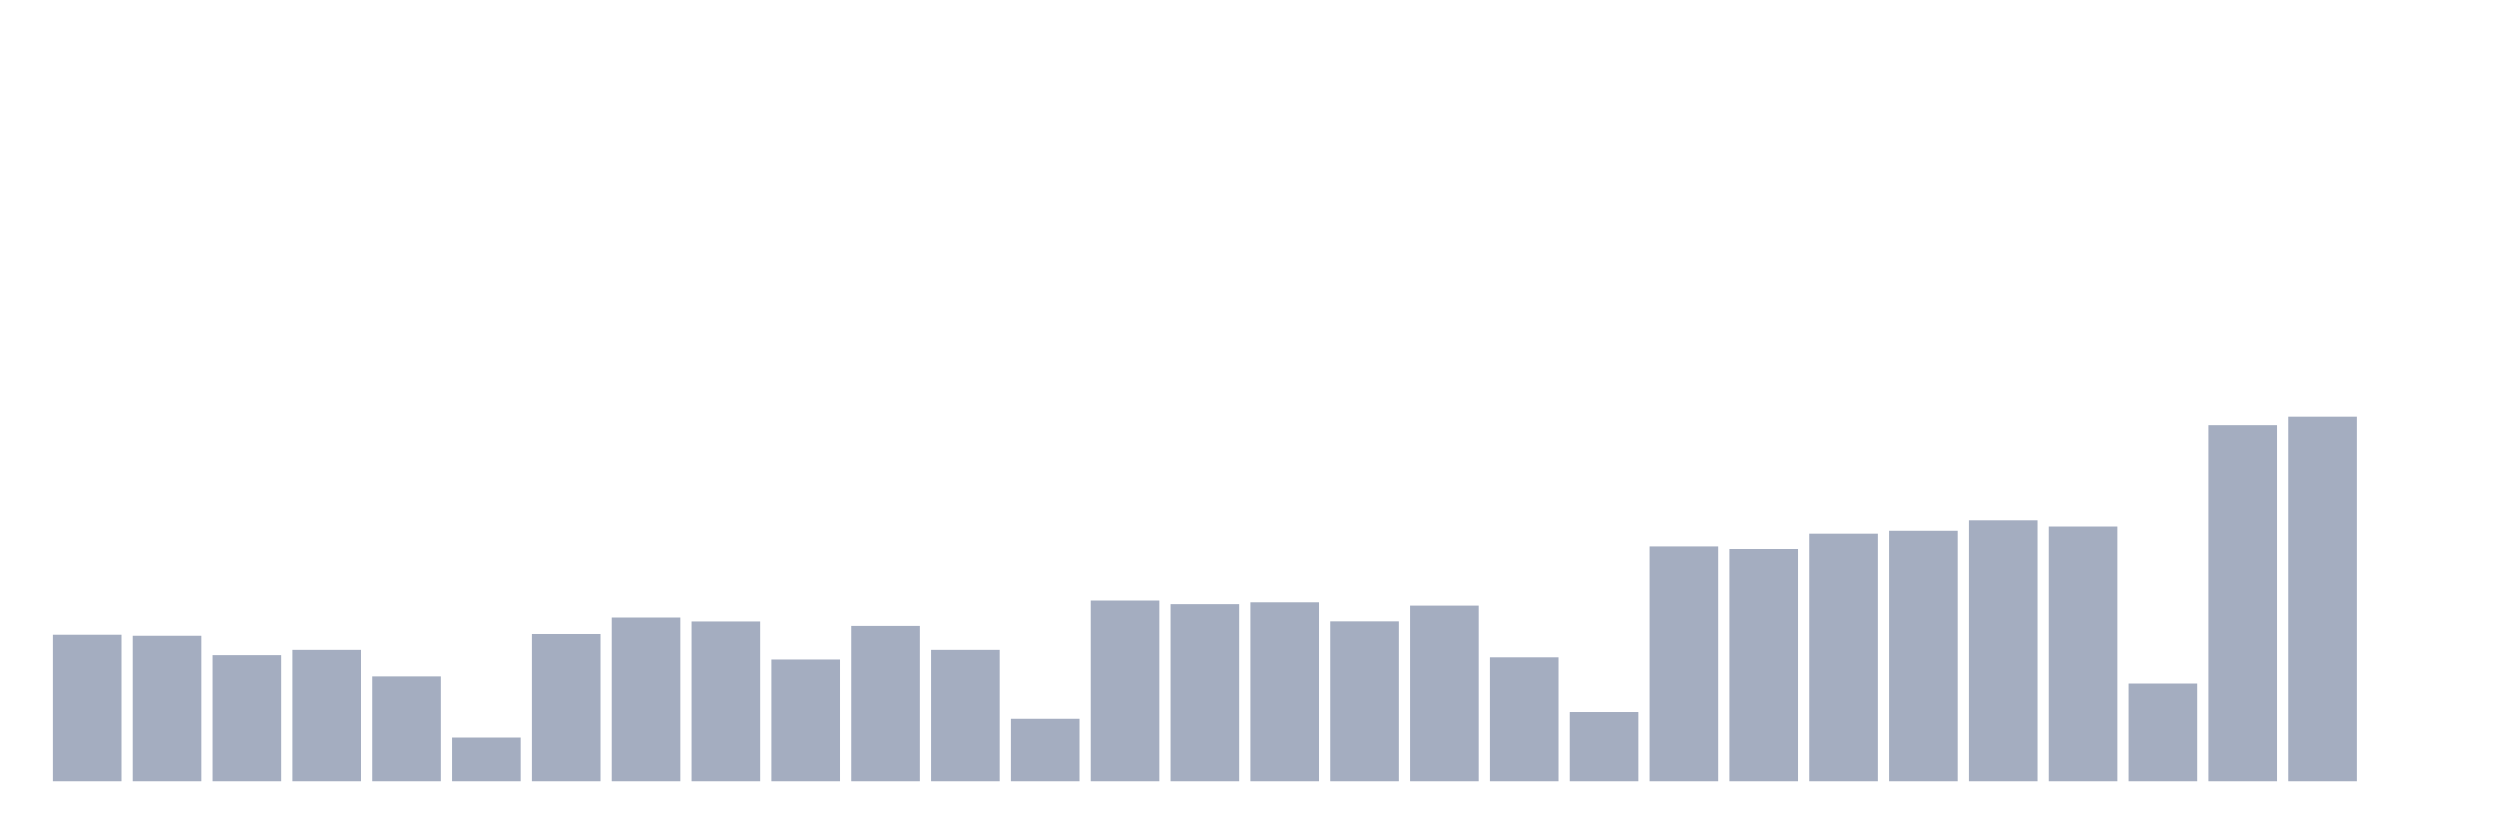
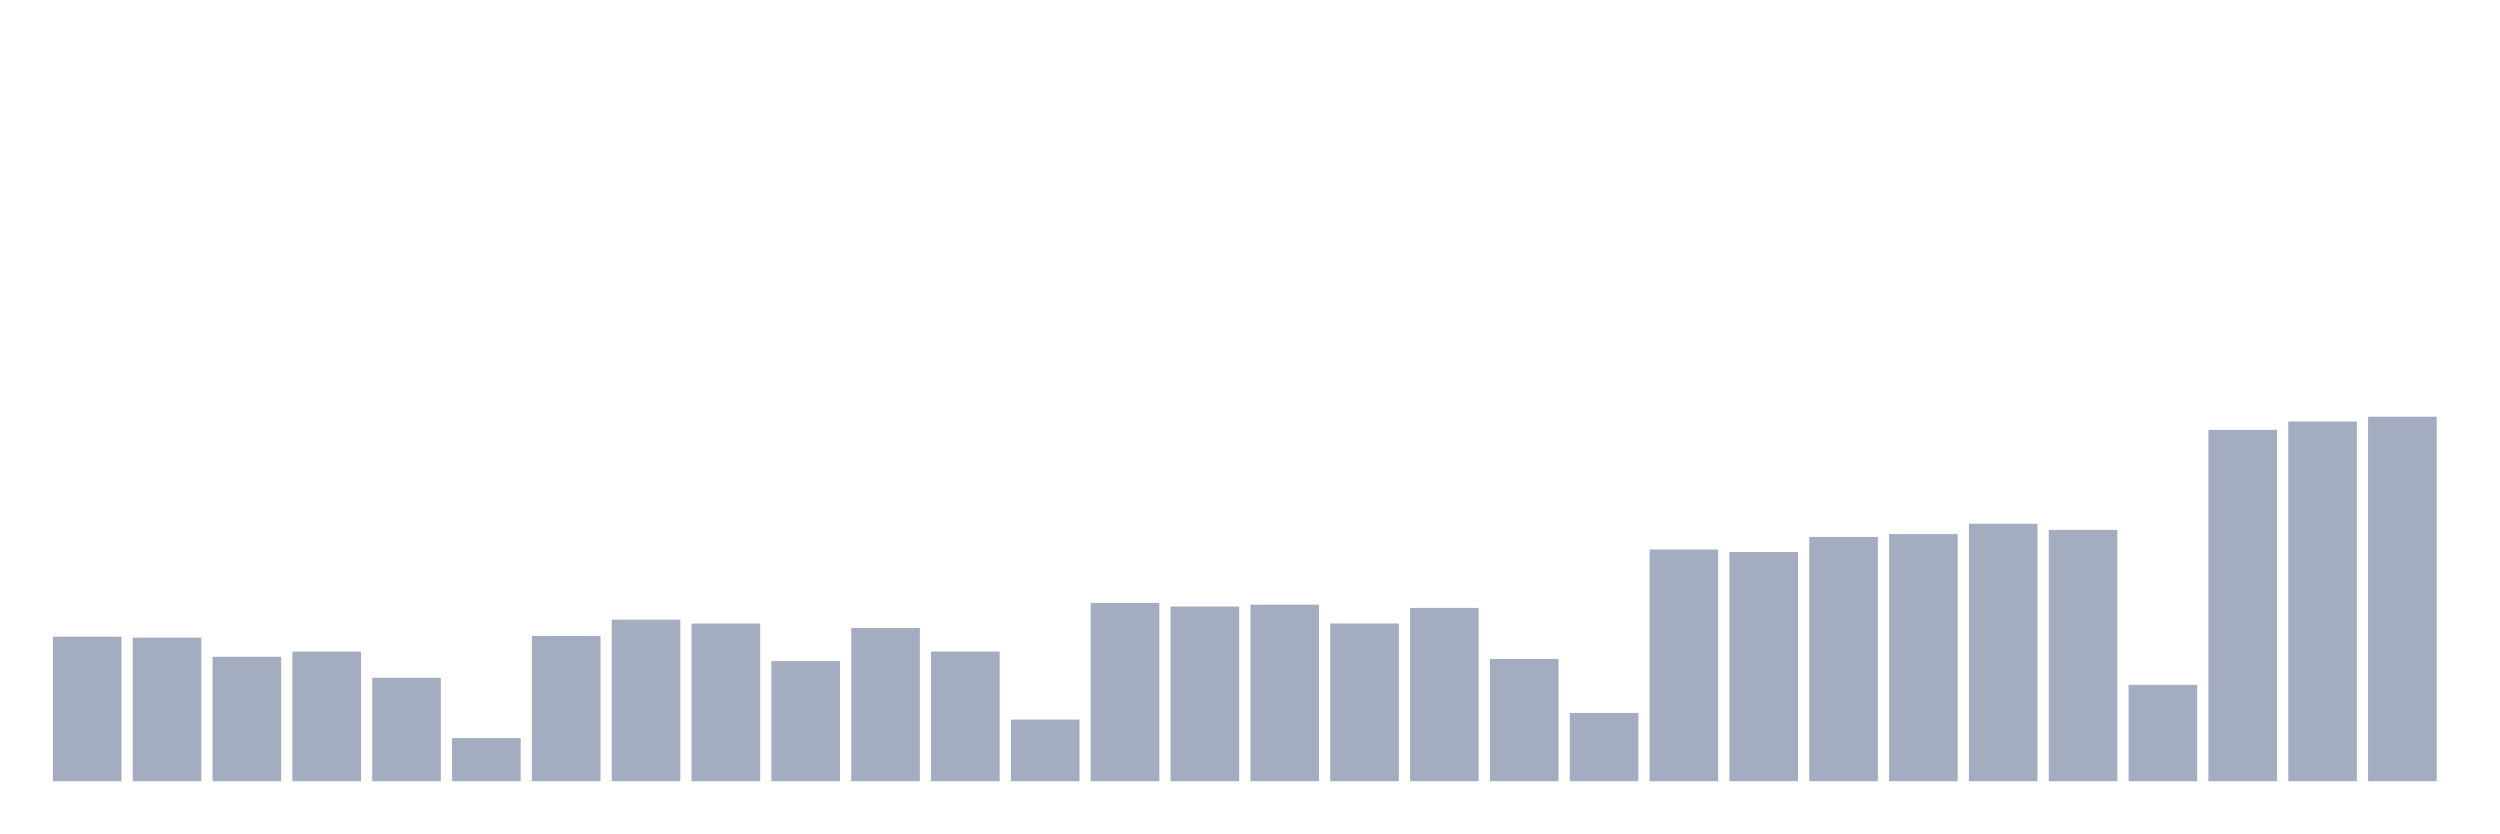
<svg xmlns="http://www.w3.org/2000/svg" viewBox="0 0 480 160">
  <g transform="translate(10,10)">
-     <rect class="bar" x="0.153" width="13.175" y="111.865" height="28.135" fill="rgb(164,173,192)" />
-     <rect class="bar" x="15.482" width="13.175" y="112.064" height="27.936" fill="rgb(164,173,192)" />
-     <rect class="bar" x="30.81" width="13.175" y="115.785" height="24.215" fill="rgb(164,173,192)" />
-     <rect class="bar" x="46.138" width="13.175" y="114.77" height="25.23" fill="rgb(164,173,192)" />
-     <rect class="bar" x="61.466" width="13.175" y="119.864" height="20.136" fill="rgb(164,173,192)" />
-     <rect class="bar" x="76.794" width="13.175" y="131.603" height="8.397" fill="rgb(164,173,192)" />
-     <rect class="bar" x="92.123" width="13.175" y="111.725" height="28.275" fill="rgb(164,173,192)" />
-     <rect class="bar" x="107.451" width="13.175" y="108.562" height="31.438" fill="rgb(164,173,192)" />
-     <rect class="bar" x="122.779" width="13.175" y="109.318" height="30.682" fill="rgb(164,173,192)" />
-     <rect class="bar" x="138.107" width="13.175" y="116.62" height="23.38" fill="rgb(164,173,192)" />
-     <rect class="bar" x="153.436" width="13.175" y="110.173" height="29.827" fill="rgb(164,173,192)" />
-     <rect class="bar" x="168.764" width="13.175" y="114.77" height="25.23" fill="rgb(164,173,192)" />
-     <rect class="bar" x="184.092" width="13.175" y="128.002" height="11.998" fill="rgb(164,173,192)" />
-     <rect class="bar" x="199.42" width="13.175" y="105.298" height="34.702" fill="rgb(164,173,192)" />
-     <rect class="bar" x="214.748" width="13.175" y="105.995" height="34.005" fill="rgb(164,173,192)" />
-     <rect class="bar" x="230.077" width="13.175" y="105.637" height="34.363" fill="rgb(164,173,192)" />
-     <rect class="bar" x="245.405" width="13.175" y="109.298" height="30.702" fill="rgb(164,173,192)" />
-     <rect class="bar" x="260.733" width="13.175" y="106.273" height="33.727" fill="rgb(164,173,192)" />
-     <rect class="bar" x="276.061" width="13.175" y="116.202" height="23.798" fill="rgb(164,173,192)" />
-     <rect class="bar" x="291.39" width="13.175" y="126.708" height="13.292" fill="rgb(164,173,192)" />
-     <rect class="bar" x="306.718" width="13.175" y="94.912" height="45.088" fill="rgb(164,173,192)" />
-     <rect class="bar" x="322.046" width="13.175" y="95.409" height="44.591" fill="rgb(164,173,192)" />
-     <rect class="bar" x="337.374" width="13.175" y="92.464" height="47.536" fill="rgb(164,173,192)" />
-     <rect class="bar" x="352.702" width="13.175" y="91.907" height="48.093" fill="rgb(164,173,192)" />
-     <rect class="bar" x="368.031" width="13.175" y="89.898" height="50.102" fill="rgb(164,173,192)" />
-     <rect class="bar" x="383.359" width="13.175" y="91.092" height="48.908" fill="rgb(164,173,192)" />
-     <rect class="bar" x="398.687" width="13.175" y="121.236" height="18.764" fill="rgb(164,173,192)" />
-     <rect class="bar" x="414.015" width="13.175" y="71.632" height="68.368" fill="rgb(164,173,192)" />
-     <rect class="bar" x="429.344" width="13.175" y="70" height="70" fill="rgb(164,173,192)" />
-     <rect class="bar" x="444.672" width="13.175" y="140" height="0" fill="rgb(164,173,192)" />
+     <rect class="bar" x="0.153" width="13.175" y="112.236" height="27.764" fill="rgb(164,173,192)" />
+     <rect class="bar" x="15.482" width="13.175" y="112.432" height="27.568" fill="rgb(164,173,192)" />
+     <rect class="bar" x="30.81" width="13.175" y="116.104" height="23.896" fill="rgb(164,173,192)" />
+     <rect class="bar" x="46.138" width="13.175" y="115.102" height="24.898" fill="rgb(164,173,192)" />
+     <rect class="bar" x="61.466" width="13.175" y="120.129" height="19.871" fill="rgb(164,173,192)" />
+     <rect class="bar" x="76.794" width="13.175" y="131.714" height="8.286" fill="rgb(164,173,192)" />
+     <rect class="bar" x="92.123" width="13.175" y="112.098" height="27.902" fill="rgb(164,173,192)" />
+     <rect class="bar" x="107.451" width="13.175" y="108.976" height="31.024" fill="rgb(164,173,192)" />
+     <rect class="bar" x="122.779" width="13.175" y="109.722" height="30.278" fill="rgb(164,173,192)" />
+     <rect class="bar" x="138.107" width="13.175" y="116.928" height="23.072" fill="rgb(164,173,192)" />
+     <rect class="bar" x="153.436" width="13.175" y="110.567" height="29.433" fill="rgb(164,173,192)" />
+     <rect class="bar" x="168.764" width="13.175" y="115.102" height="24.898" fill="rgb(164,173,192)" />
+     <rect class="bar" x="184.092" width="13.175" y="128.16" height="11.84" fill="rgb(164,173,192)" />
+     <rect class="bar" x="199.42" width="13.175" y="105.756" height="34.244" fill="rgb(164,173,192)" />
+     <rect class="bar" x="214.748" width="13.175" y="106.443" height="33.557" fill="rgb(164,173,192)" />
+     <rect class="bar" x="230.077" width="13.175" y="106.09" height="33.91" fill="rgb(164,173,192)" />
+     <rect class="bar" x="245.405" width="13.175" y="109.703" height="30.297" fill="rgb(164,173,192)" />
+     <rect class="bar" x="260.733" width="13.175" y="106.718" height="33.282" fill="rgb(164,173,192)" />
+     <rect class="bar" x="276.061" width="13.175" y="116.516" height="23.484" fill="rgb(164,173,192)" />
+     <rect class="bar" x="291.39" width="13.175" y="126.884" height="13.116" fill="rgb(164,173,192)" />
+     <rect class="bar" x="306.718" width="13.175" y="95.506" height="44.494" fill="rgb(164,173,192)" />
+     <rect class="bar" x="322.046" width="13.175" y="95.997" height="44.003" fill="rgb(164,173,192)" />
+     <rect class="bar" x="337.374" width="13.175" y="93.091" height="46.909" fill="rgb(164,173,192)" />
+     <rect class="bar" x="352.702" width="13.175" y="92.541" height="47.459" fill="rgb(164,173,192)" />
+     <rect class="bar" x="368.031" width="13.175" y="90.558" height="49.442" fill="rgb(164,173,192)" />
+     <rect class="bar" x="383.359" width="13.175" y="91.736" height="48.264" fill="rgb(164,173,192)" />
+     <rect class="bar" x="398.687" width="13.175" y="121.484" height="18.516" fill="rgb(164,173,192)" />
+     <rect class="bar" x="414.015" width="13.175" y="72.533" height="67.467" fill="rgb(164,173,192)" />
+     <rect class="bar" x="429.344" width="13.175" y="70.923" height="69.077" fill="rgb(164,173,192)" />
+     <rect class="bar" x="444.672" width="13.175" y="70" height="70" fill="rgb(164,173,192)" />
  </g>
</svg>
